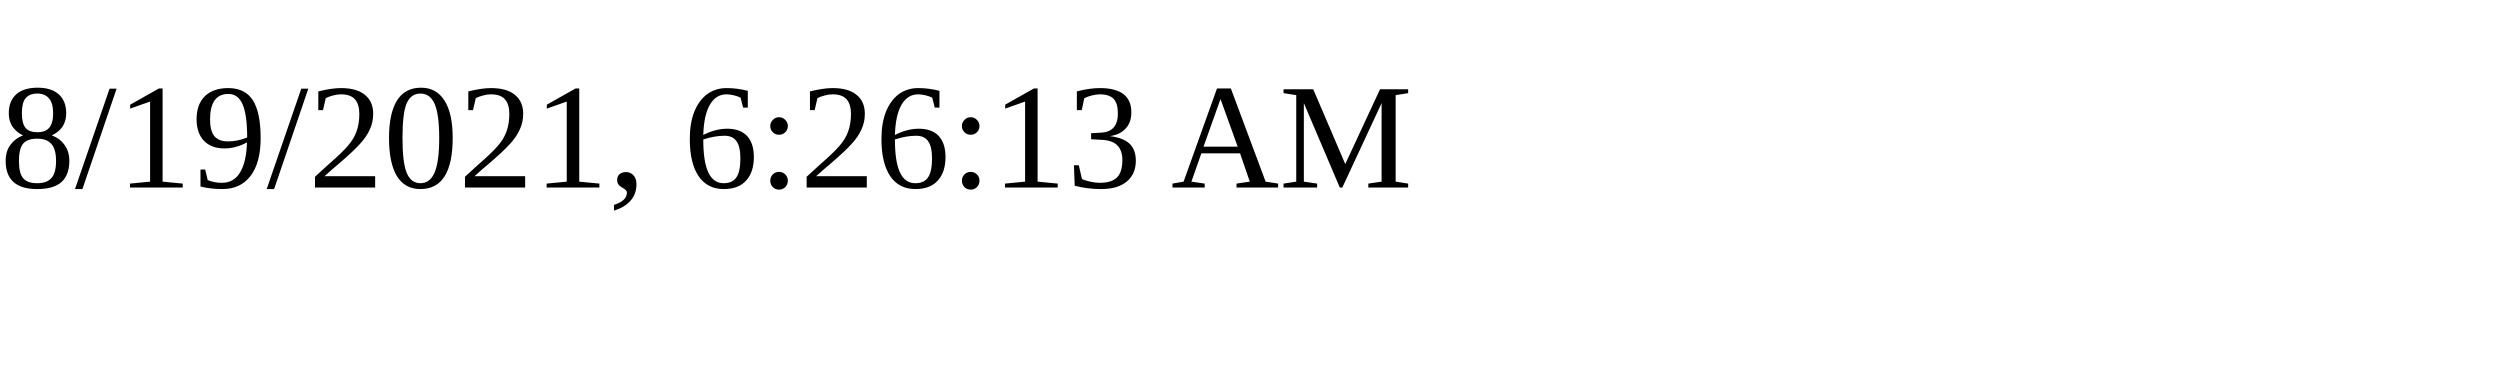
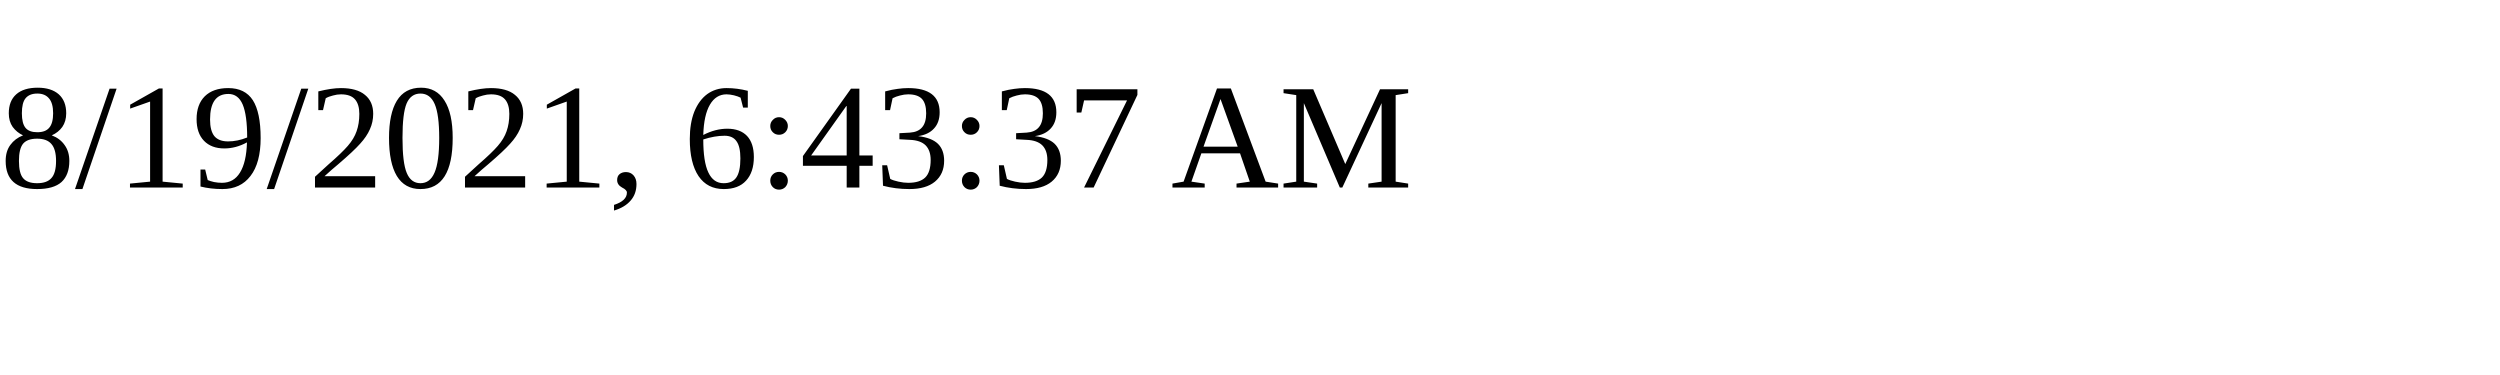
<svg xmlns="http://www.w3.org/2000/svg" height="30" width="200">
-   <text x="0" y="15">8/19/2021, 6:26:13 AM</text>
+   <text x="0" y="15">8/19/2021, 6:43:37 AM</text>
</svg>
